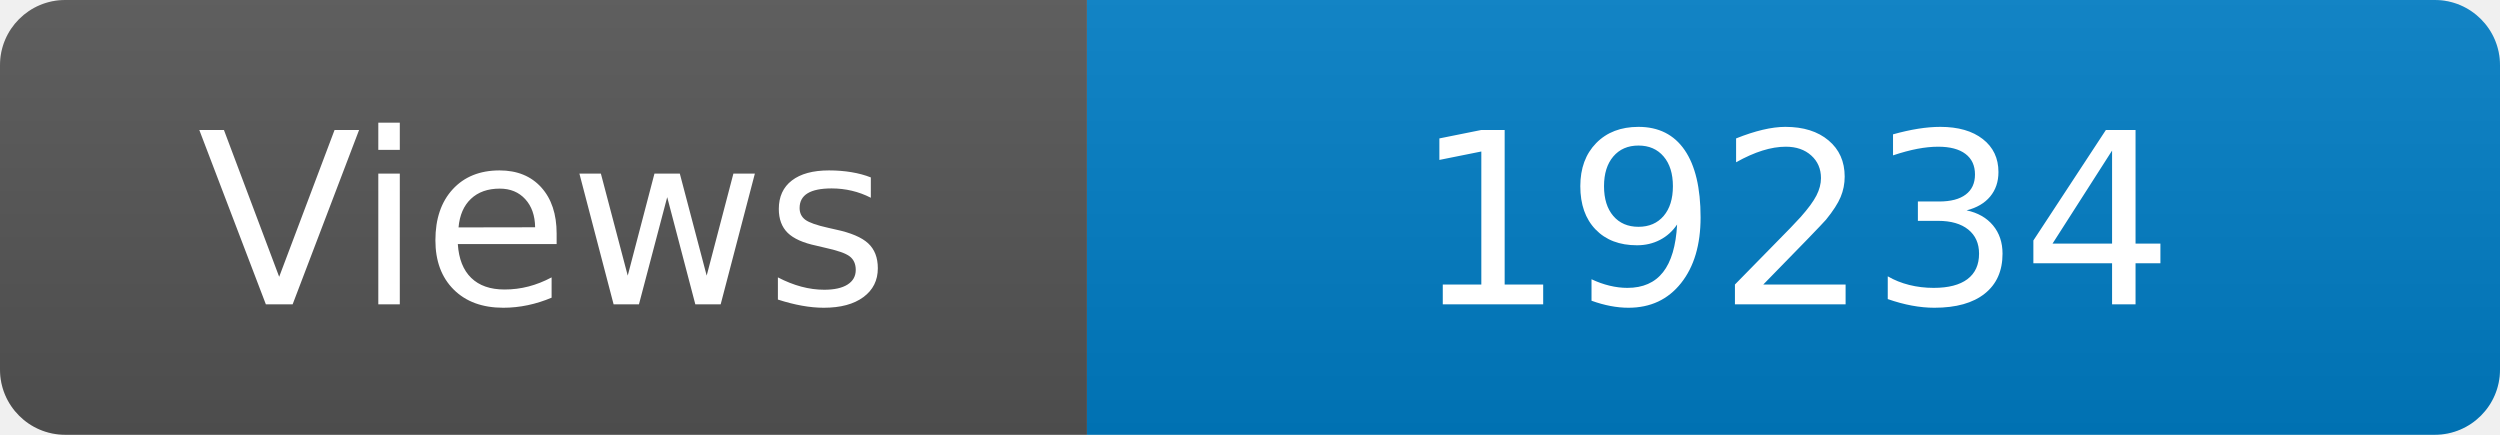
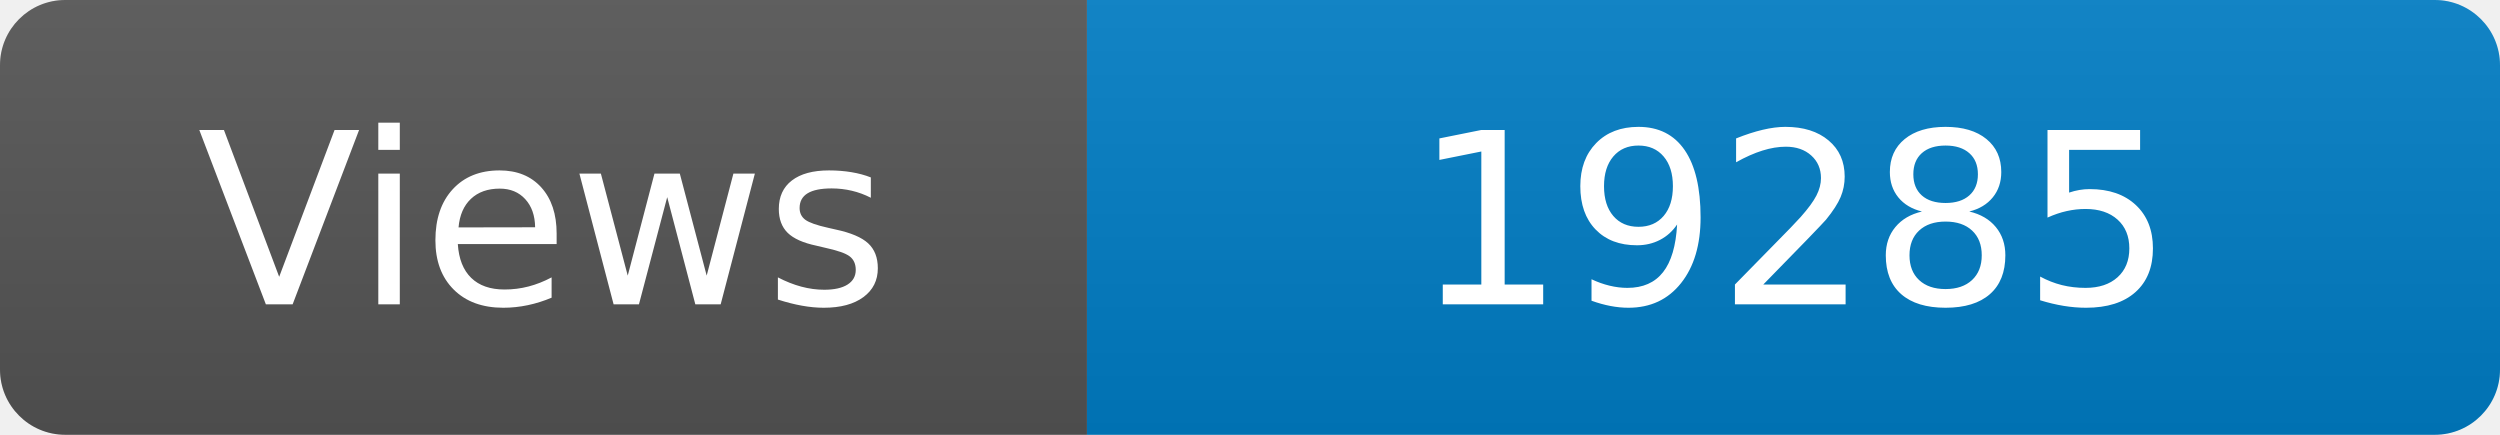
<svg xmlns="http://www.w3.org/2000/svg" width="115" height="20" role="img" aria-label="Maintained?: yes">
  <linearGradient id="s" x2="0" y2="100%">
    <stop offset="0" stop-color="#bbb" stop-opacity=".1" />
    <stop offset="1" stop-opacity=".1" />
  </linearGradient>
  <clipPath id="r">
    <rect width="115" height="20" rx="3" fill="#fff" />
  </clipPath>
  <g clip-path="url(#r)">
    <rect width="50" height="20" fill="#555" />
    <rect x="50" width="160" height="20" fill="#007ec6" />
    <rect width="115" height="20" fill="url(#s)" />
  </g>
  <g fill="#fff" text-anchor="middle" font-family="Verdana,Geneva,DejaVu Sans,sans-serif" font-size="110">
    <text x="250" y="140" transform="scale(.1)" fill="#fff">Views</text>
-     <text x="825" y="140" transform="scale(.1)" fill="#fff">19234</text>
+     <text x="825" y="140" transform="scale(.1)" fill="#fff">19285</text>
  </g>
</svg>
